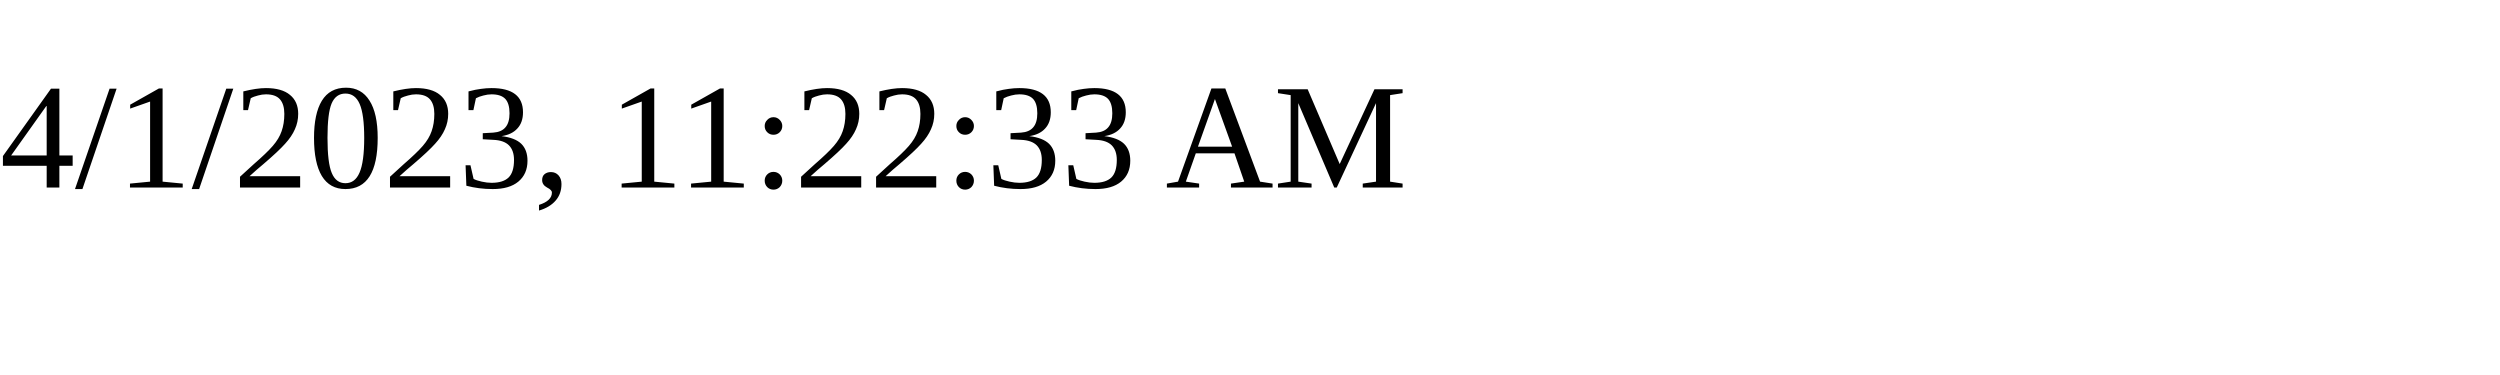
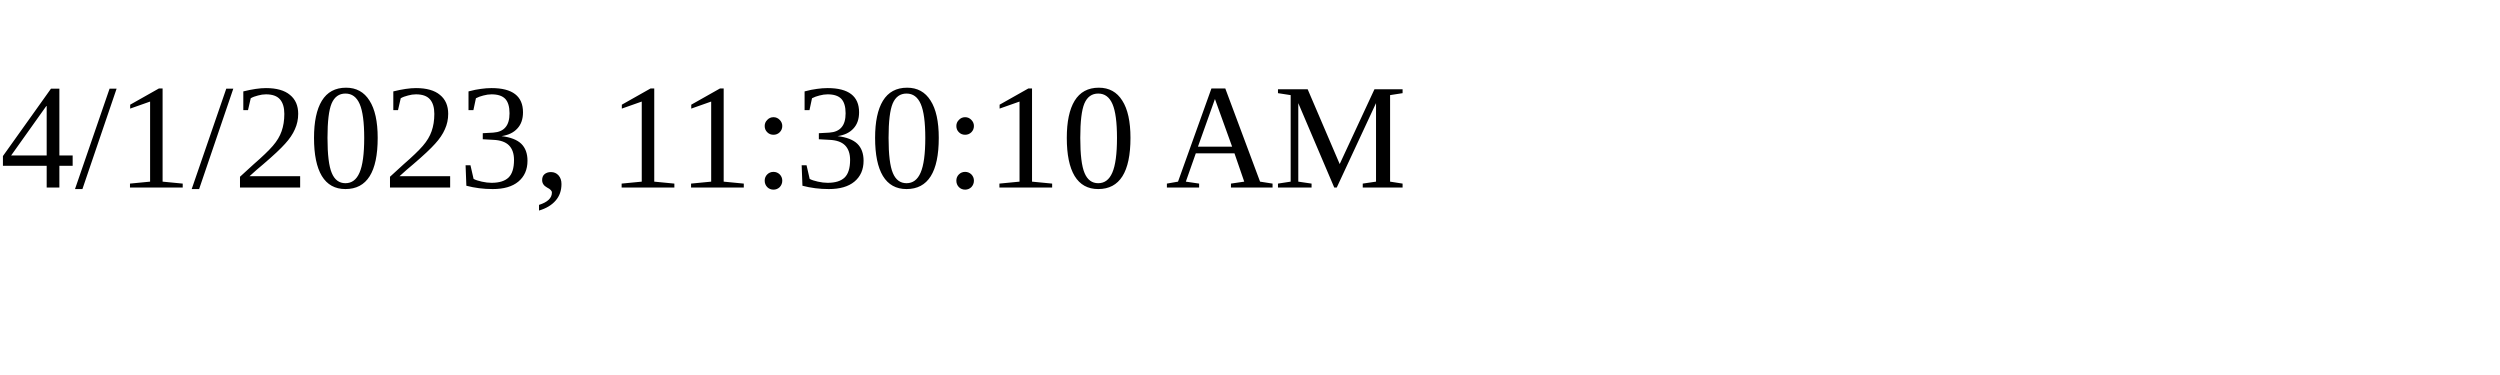
<svg xmlns="http://www.w3.org/2000/svg" height="30" width="200">
-   <text x="0" y="15">4/1/2023, 11:22:33 AM</text>
+   <text x="0" y="15">4/1/2023, 11:30:10 AM</text>
</svg>
